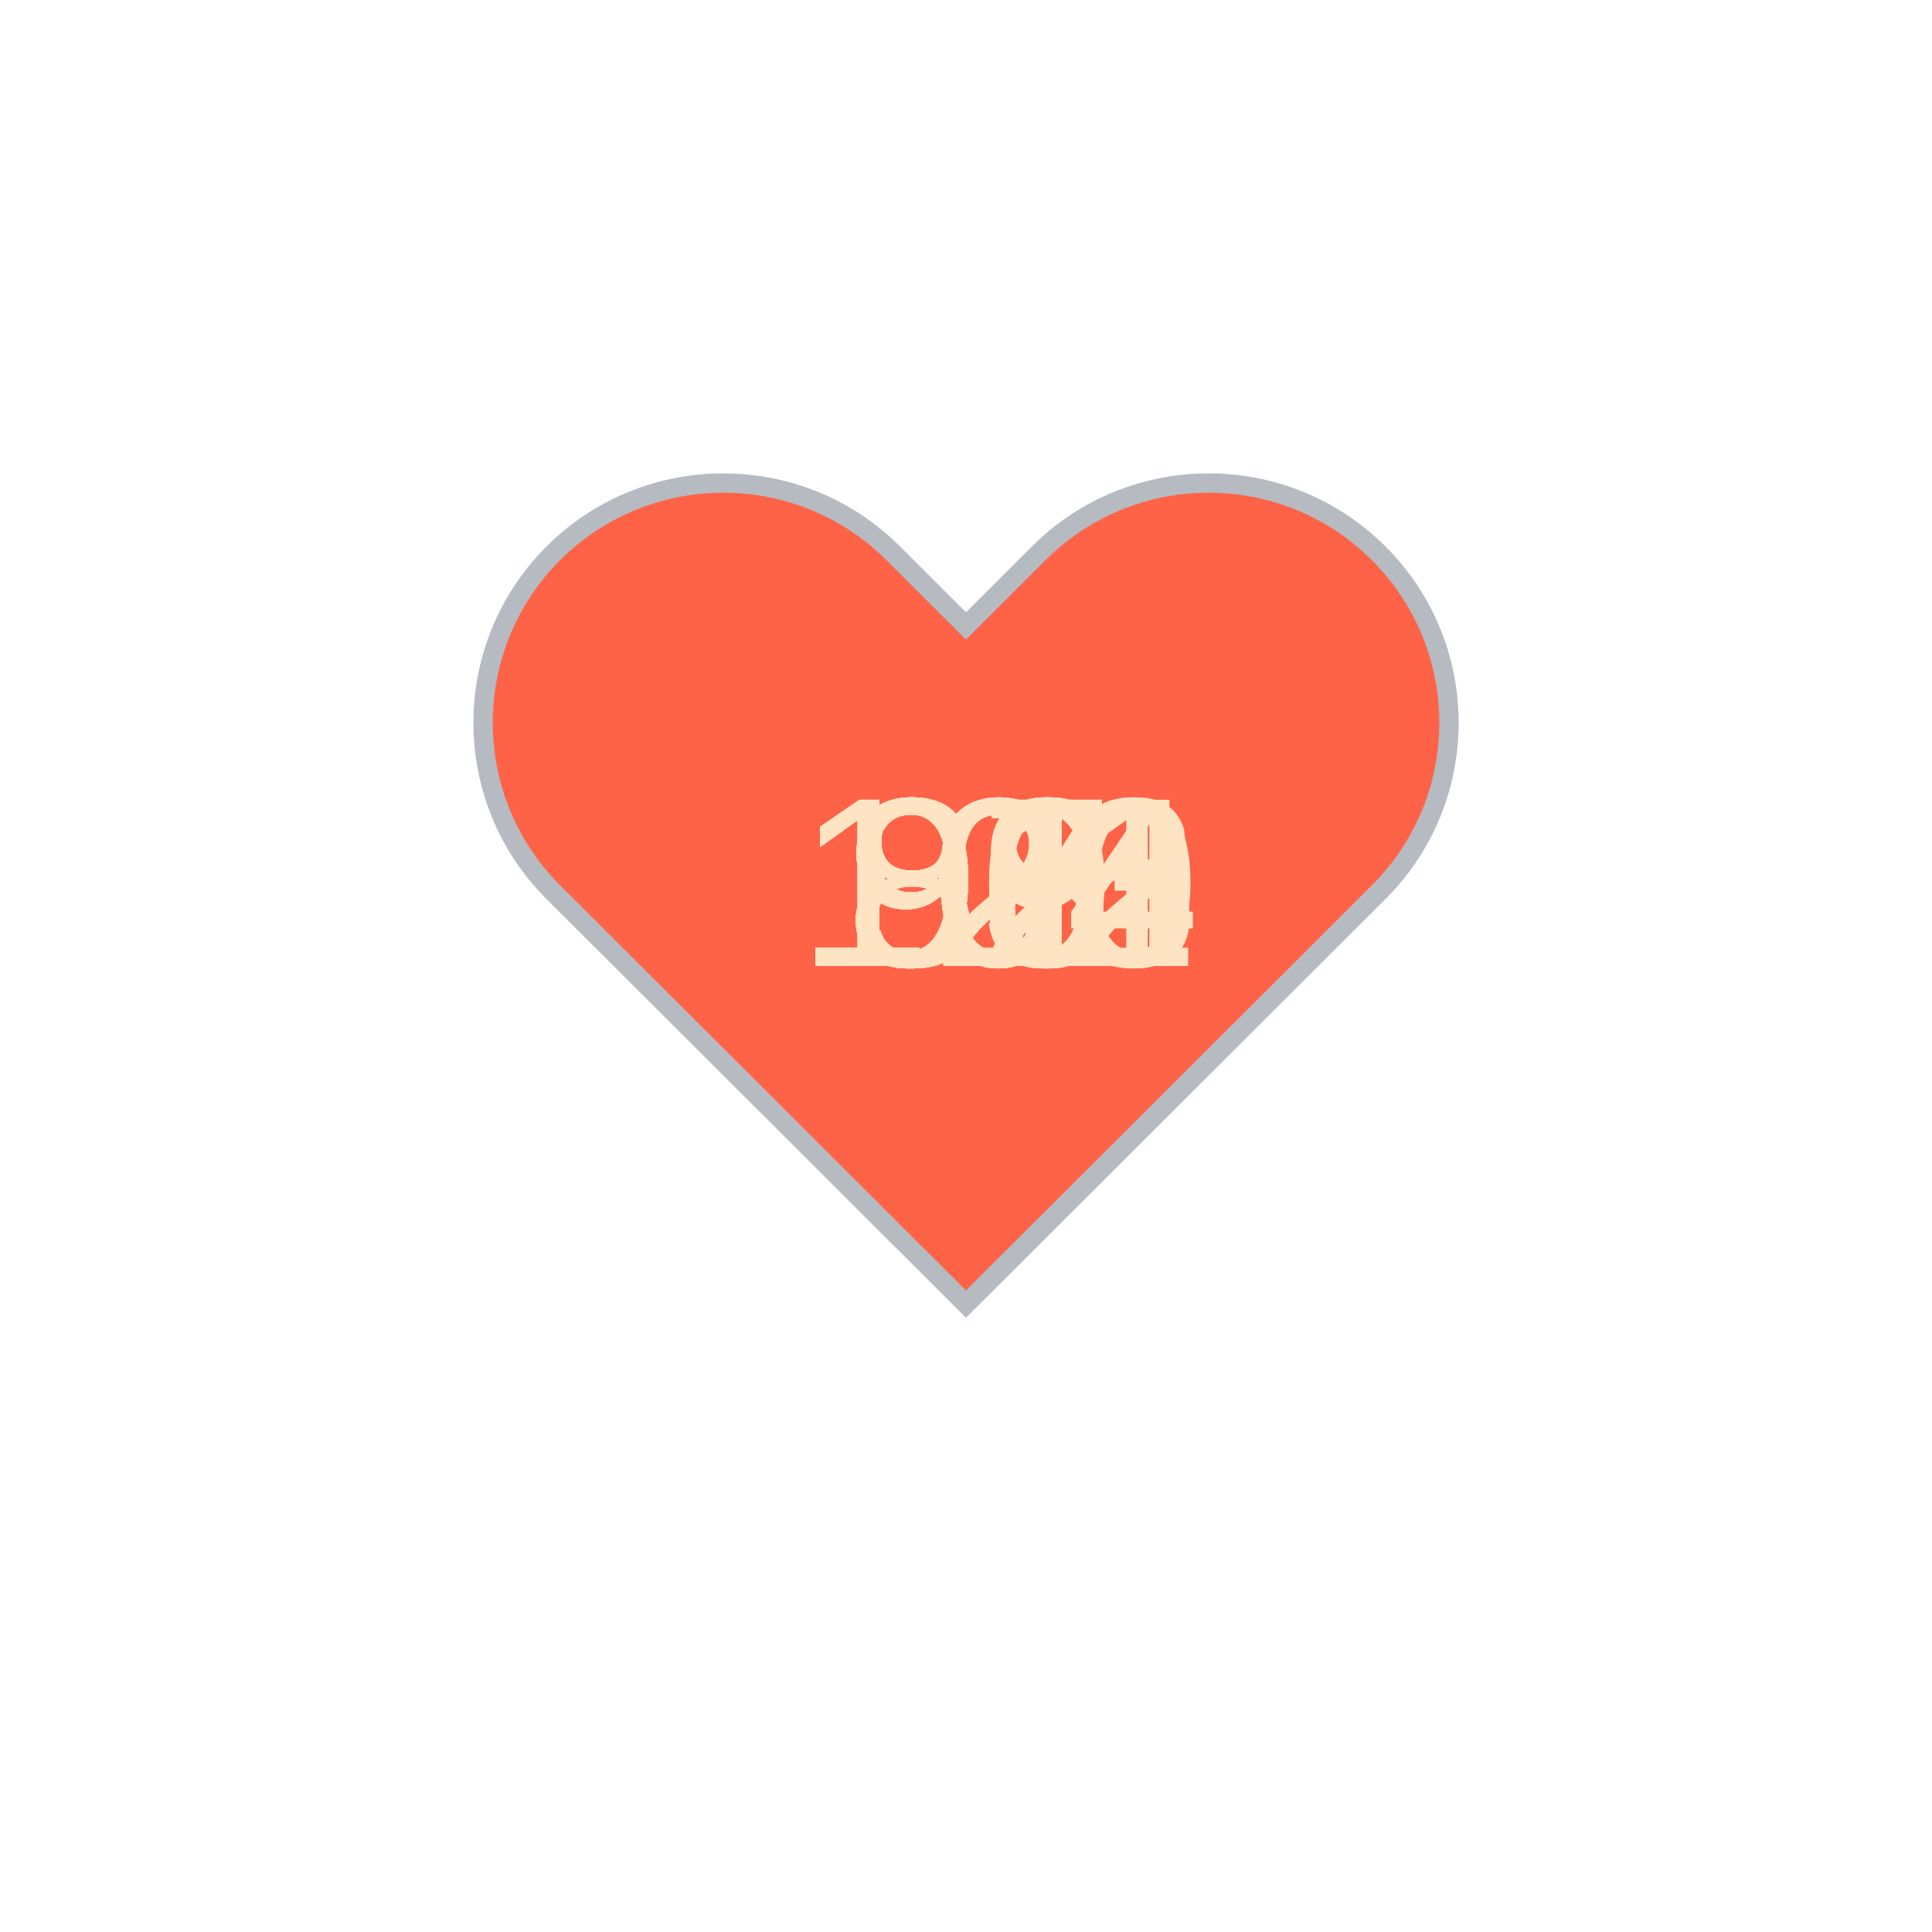
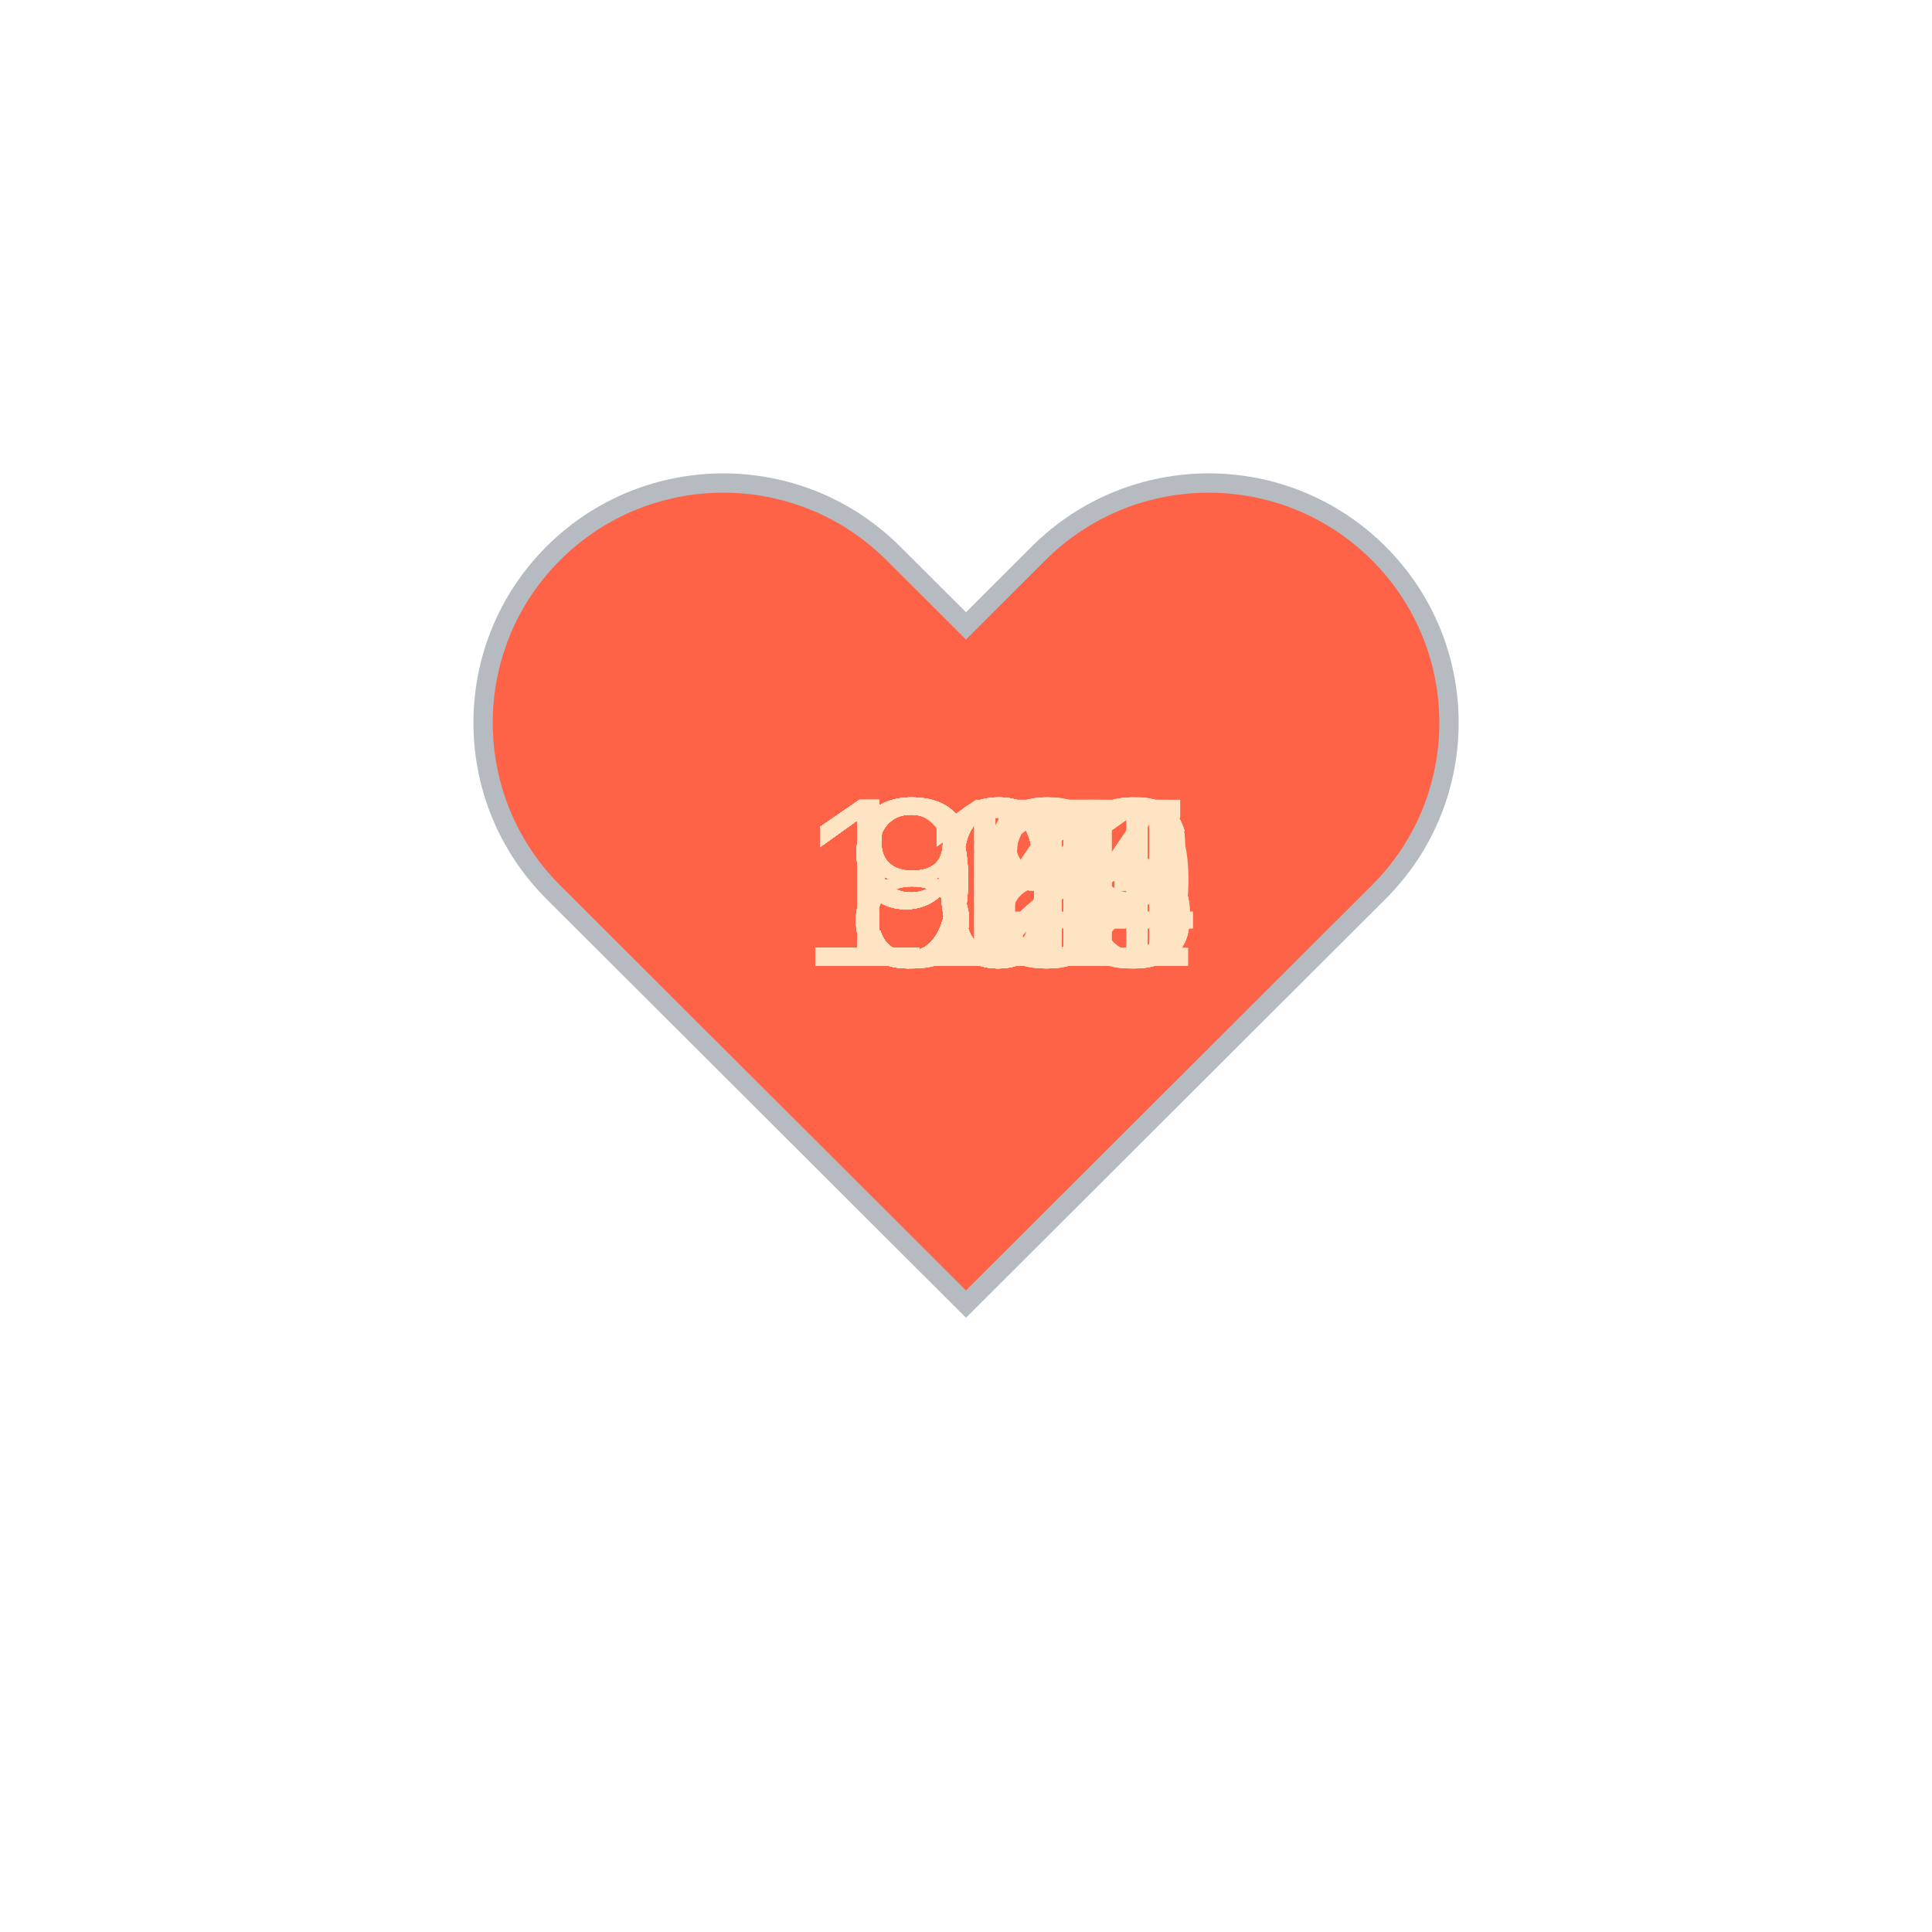
<svg xmlns="http://www.w3.org/2000/svg" baseProfile="full" height="150" version="1.1" viewBox="0,0,200,200" width="150">
  <defs />
  <g transform="translate(100 100)">
    <path d="M92.71,7.27L92.71,7.27c-9.71-9.69-25.46-9.69-35.18,0L50,14.79l-7.54-7.52C32.75-2.42,17-2.42,7.29,7.27v0 c-9.71,9.69-9.71,25.41,0,35.1L50,85l42.71-42.63C102.43,32.68,102.43,16.96,92.71,7.27z" fill="tomato" stroke="#B6BBC1" stroke-width="2" transform="translate(-50 -50)" />
    <animateTransform additive="sum" attributeName="transform" dur="1.2s" repeatCount="indefinite" type="scale" values="1; 1.5; 1.25; 1.5; 1.5; 1;" />
-     <text fill="bisque" style="font-size:25px; font-family:Arial" transform="translate(-17.5 0)">103<animate attributeName="visibility" dur="36.0s" keyTimes="0;0.03;0.07;0.1;0.13;0.17;0.2;0.23;0.27;0.3;0.33;0.37;0.4;0.43;0.47;0.5;0.53;0.57;0.6;0.63;0.67;0.7;0.73;0.77;0.8;0.83;0.87;0.9;0.93;0.97;1.0" repeatCount="indefinite" values="visible;hidden;hidden;hidden;hidden;hidden;hidden;hidden;hidden;hidden;hidden;hidden;hidden;hidden;hidden;hidden;hidden;hidden;hidden;hidden;hidden;hidden;hidden;hidden;hidden;hidden;hidden;hidden;hidden;hidden;hidden" />
+     <text fill="bisque" style="font-size:25px; font-family:Arial" transform="translate(-17.5 0)">101<animate attributeName="visibility" dur="36.0s" keyTimes="0;0.03;0.07;0.1;0.13;0.17;0.2;0.23;0.27;0.3;0.33;0.37;0.4;0.43;0.47;0.5;0.53;0.57;0.6;0.63;0.67;0.7;0.73;0.77;0.8;0.83;0.87;0.9;0.93;0.97;1.0" repeatCount="indefinite" values="visible;hidden;hidden;hidden;hidden;hidden;hidden;hidden;hidden;hidden;hidden;hidden;hidden;hidden;hidden;hidden;hidden;hidden;hidden;hidden;hidden;hidden;hidden;hidden;hidden;hidden;hidden;hidden;hidden;hidden;hidden" />
    </text>
    <text fill="bisque" style="font-size:25px; font-family:Arial" transform="translate(-12.5 0)">96<animate attributeName="visibility" dur="36.0s" keyTimes="0;0.03;0.07;0.1;0.13;0.17;0.2;0.23;0.27;0.3;0.33;0.37;0.4;0.43;0.47;0.5;0.53;0.57;0.6;0.63;0.67;0.7;0.73;0.77;0.8;0.83;0.87;0.9;0.93;0.97;1.0" repeatCount="indefinite" values="hidden;visible;hidden;hidden;hidden;hidden;hidden;hidden;hidden;hidden;hidden;hidden;hidden;hidden;hidden;hidden;hidden;hidden;hidden;hidden;hidden;hidden;hidden;hidden;hidden;hidden;hidden;hidden;hidden;hidden;hidden" />
    </text>
-     <text fill="bisque" style="font-size:25px; font-family:Arial" transform="translate(-12.5 0)">92<animate attributeName="visibility" dur="36.0s" keyTimes="0;0.03;0.07;0.1;0.13;0.17;0.2;0.23;0.27;0.3;0.33;0.37;0.4;0.43;0.47;0.5;0.53;0.57;0.6;0.63;0.67;0.7;0.73;0.77;0.8;0.83;0.87;0.9;0.93;0.97;1.0" repeatCount="indefinite" values="hidden;hidden;visible;hidden;hidden;hidden;hidden;hidden;hidden;hidden;hidden;hidden;hidden;hidden;hidden;hidden;hidden;hidden;hidden;hidden;hidden;hidden;hidden;hidden;hidden;hidden;hidden;hidden;hidden;hidden;hidden" />
+     <text fill="bisque" style="font-size:25px; font-family:Arial" transform="translate(-12.5 0)">93<animate attributeName="visibility" dur="36.0s" keyTimes="0;0.03;0.07;0.1;0.13;0.17;0.2;0.23;0.27;0.3;0.33;0.37;0.4;0.43;0.47;0.5;0.53;0.57;0.6;0.63;0.67;0.7;0.73;0.77;0.8;0.83;0.87;0.9;0.93;0.97;1.0" repeatCount="indefinite" values="hidden;hidden;visible;hidden;hidden;hidden;hidden;hidden;hidden;hidden;hidden;hidden;hidden;hidden;hidden;hidden;hidden;hidden;hidden;hidden;hidden;hidden;hidden;hidden;hidden;hidden;hidden;hidden;hidden;hidden;hidden" />
    </text>
-     <text fill="bisque" style="font-size:25px; font-family:Arial" transform="translate(-12.5 0)">91<animate attributeName="visibility" dur="36.0s" keyTimes="0;0.03;0.07;0.1;0.13;0.17;0.2;0.23;0.27;0.3;0.33;0.37;0.4;0.43;0.47;0.5;0.53;0.57;0.6;0.63;0.67;0.7;0.73;0.77;0.8;0.83;0.87;0.9;0.93;0.97;1.0" repeatCount="indefinite" values="hidden;hidden;hidden;visible;hidden;hidden;hidden;hidden;hidden;hidden;hidden;hidden;hidden;hidden;hidden;hidden;hidden;hidden;hidden;hidden;hidden;hidden;hidden;hidden;hidden;hidden;hidden;hidden;hidden;hidden;hidden" />
+     <text fill="bisque" style="font-size:25px; font-family:Arial" transform="translate(-12.5 0)">92<animate attributeName="visibility" dur="36.0s" keyTimes="0;0.03;0.07;0.1;0.13;0.17;0.2;0.23;0.27;0.3;0.33;0.37;0.4;0.43;0.47;0.5;0.53;0.57;0.6;0.63;0.67;0.7;0.73;0.77;0.8;0.83;0.87;0.9;0.93;0.97;1.0" repeatCount="indefinite" values="hidden;hidden;hidden;visible;hidden;hidden;hidden;hidden;hidden;hidden;hidden;hidden;hidden;hidden;hidden;hidden;hidden;hidden;hidden;hidden;hidden;hidden;hidden;hidden;hidden;hidden;hidden;hidden;hidden;hidden;hidden" />
    </text>
-     <text fill="bisque" style="font-size:25px; font-family:Arial" transform="translate(-12.5 0)">88<animate attributeName="visibility" dur="36.0s" keyTimes="0;0.03;0.07;0.1;0.13;0.17;0.2;0.23;0.27;0.3;0.33;0.37;0.4;0.43;0.47;0.5;0.53;0.57;0.6;0.63;0.67;0.7;0.73;0.77;0.8;0.83;0.87;0.9;0.93;0.97;1.0" repeatCount="indefinite" values="hidden;hidden;hidden;hidden;visible;hidden;hidden;hidden;hidden;hidden;hidden;hidden;hidden;hidden;hidden;hidden;hidden;hidden;hidden;hidden;hidden;hidden;hidden;hidden;hidden;hidden;hidden;hidden;hidden;hidden;hidden" />
+     <text fill="bisque" style="font-size:25px; font-family:Arial" transform="translate(-12.5 0)">91<animate attributeName="visibility" dur="36.0s" keyTimes="0;0.03;0.07;0.1;0.13;0.17;0.2;0.23;0.27;0.3;0.33;0.37;0.4;0.43;0.47;0.5;0.53;0.57;0.6;0.63;0.67;0.7;0.73;0.77;0.8;0.83;0.87;0.9;0.93;0.97;1.0" repeatCount="indefinite" values="hidden;hidden;hidden;hidden;visible;hidden;hidden;hidden;hidden;hidden;hidden;hidden;hidden;hidden;hidden;hidden;hidden;hidden;hidden;hidden;hidden;hidden;hidden;hidden;hidden;hidden;hidden;hidden;hidden;hidden;hidden" />
    </text>
-     <text fill="bisque" style="font-size:25px; font-family:Arial" transform="translate(-12.5 0)">91<animate attributeName="visibility" dur="36.0s" keyTimes="0;0.03;0.07;0.1;0.13;0.17;0.2;0.23;0.27;0.3;0.33;0.37;0.4;0.43;0.47;0.5;0.53;0.57;0.6;0.63;0.67;0.7;0.73;0.77;0.8;0.83;0.87;0.9;0.93;0.97;1.0" repeatCount="indefinite" values="hidden;hidden;hidden;hidden;hidden;visible;hidden;hidden;hidden;hidden;hidden;hidden;hidden;hidden;hidden;hidden;hidden;hidden;hidden;hidden;hidden;hidden;hidden;hidden;hidden;hidden;hidden;hidden;hidden;hidden;hidden" />
+     <text fill="bisque" style="font-size:25px; font-family:Arial" transform="translate(-12.5 0)">87<animate attributeName="visibility" dur="36.0s" keyTimes="0;0.03;0.07;0.1;0.13;0.17;0.2;0.23;0.27;0.3;0.33;0.37;0.4;0.43;0.47;0.5;0.53;0.57;0.6;0.63;0.67;0.7;0.73;0.77;0.8;0.83;0.87;0.9;0.93;0.97;1.0" repeatCount="indefinite" values="hidden;hidden;hidden;hidden;hidden;visible;hidden;hidden;hidden;hidden;hidden;hidden;hidden;hidden;hidden;hidden;hidden;hidden;hidden;hidden;hidden;hidden;hidden;hidden;hidden;hidden;hidden;hidden;hidden;hidden;hidden" />
    </text>
-     <text fill="bisque" style="font-size:25px; font-family:Arial" transform="translate(-12.5 0)">87<animate attributeName="visibility" dur="36.0s" keyTimes="0;0.03;0.07;0.1;0.13;0.17;0.2;0.23;0.27;0.3;0.33;0.37;0.4;0.43;0.47;0.5;0.53;0.57;0.6;0.63;0.67;0.7;0.73;0.77;0.8;0.83;0.87;0.9;0.93;0.97;1.0" repeatCount="indefinite" values="hidden;hidden;hidden;hidden;hidden;hidden;visible;hidden;hidden;hidden;hidden;hidden;hidden;hidden;hidden;hidden;hidden;hidden;hidden;hidden;hidden;hidden;hidden;hidden;hidden;hidden;hidden;hidden;hidden;hidden;hidden" />
+     <text fill="bisque" style="font-size:25px; font-family:Arial" transform="translate(-12.5 0)">85<animate attributeName="visibility" dur="36.0s" keyTimes="0;0.03;0.07;0.1;0.13;0.17;0.2;0.23;0.27;0.3;0.33;0.37;0.4;0.43;0.47;0.5;0.53;0.57;0.6;0.63;0.67;0.7;0.73;0.77;0.8;0.83;0.87;0.9;0.93;0.97;1.0" repeatCount="indefinite" values="hidden;hidden;hidden;hidden;hidden;hidden;visible;hidden;hidden;hidden;hidden;hidden;hidden;hidden;hidden;hidden;hidden;hidden;hidden;hidden;hidden;hidden;hidden;hidden;hidden;hidden;hidden;hidden;hidden;hidden;hidden" />
    </text>
-     <text fill="bisque" style="font-size:25px; font-family:Arial" transform="translate(-12.5 0)">87<animate attributeName="visibility" dur="36.0s" keyTimes="0;0.03;0.07;0.1;0.13;0.17;0.2;0.23;0.27;0.3;0.33;0.37;0.4;0.43;0.47;0.5;0.53;0.57;0.6;0.63;0.67;0.7;0.73;0.77;0.8;0.83;0.87;0.9;0.93;0.97;1.0" repeatCount="indefinite" values="hidden;hidden;hidden;hidden;hidden;hidden;hidden;visible;hidden;hidden;hidden;hidden;hidden;hidden;hidden;hidden;hidden;hidden;hidden;hidden;hidden;hidden;hidden;hidden;hidden;hidden;hidden;hidden;hidden;hidden;hidden" />
+     <text fill="bisque" style="font-size:25px; font-family:Arial" transform="translate(-12.5 0)">84<animate attributeName="visibility" dur="36.0s" keyTimes="0;0.03;0.07;0.1;0.13;0.17;0.2;0.23;0.27;0.3;0.33;0.37;0.4;0.43;0.47;0.5;0.53;0.57;0.6;0.63;0.67;0.7;0.73;0.77;0.8;0.83;0.87;0.9;0.93;0.97;1.0" repeatCount="indefinite" values="hidden;hidden;hidden;hidden;hidden;hidden;hidden;visible;hidden;hidden;hidden;hidden;hidden;hidden;hidden;hidden;hidden;hidden;hidden;hidden;hidden;hidden;hidden;hidden;hidden;hidden;hidden;hidden;hidden;hidden;hidden" />
    </text>
-     <text fill="bisque" style="font-size:25px; font-family:Arial" transform="translate(-12.5 0)">88<animate attributeName="visibility" dur="36.0s" keyTimes="0;0.03;0.07;0.1;0.13;0.17;0.2;0.23;0.27;0.3;0.33;0.37;0.4;0.43;0.47;0.5;0.53;0.57;0.6;0.63;0.67;0.7;0.73;0.77;0.8;0.83;0.87;0.9;0.93;0.97;1.0" repeatCount="indefinite" values="hidden;hidden;hidden;hidden;hidden;hidden;hidden;hidden;visible;hidden;hidden;hidden;hidden;hidden;hidden;hidden;hidden;hidden;hidden;hidden;hidden;hidden;hidden;hidden;hidden;hidden;hidden;hidden;hidden;hidden;hidden" />
+     <text fill="bisque" style="font-size:25px; font-family:Arial" transform="translate(-12.5 0)">85<animate attributeName="visibility" dur="36.0s" keyTimes="0;0.03;0.07;0.1;0.13;0.17;0.2;0.23;0.27;0.3;0.33;0.37;0.4;0.43;0.47;0.5;0.53;0.57;0.6;0.63;0.67;0.7;0.73;0.77;0.8;0.83;0.87;0.9;0.93;0.97;1.0" repeatCount="indefinite" values="hidden;hidden;hidden;hidden;hidden;hidden;hidden;hidden;visible;hidden;hidden;hidden;hidden;hidden;hidden;hidden;hidden;hidden;hidden;hidden;hidden;hidden;hidden;hidden;hidden;hidden;hidden;hidden;hidden;hidden;hidden" />
    </text>
-     <text fill="bisque" style="font-size:25px; font-family:Arial" transform="translate(-17.5 0)">102<animate attributeName="visibility" dur="36.0s" keyTimes="0;0.03;0.07;0.1;0.13;0.17;0.2;0.23;0.27;0.3;0.33;0.37;0.4;0.43;0.47;0.5;0.53;0.57;0.6;0.63;0.67;0.7;0.73;0.77;0.8;0.83;0.87;0.9;0.93;0.97;1.0" repeatCount="indefinite" values="hidden;hidden;hidden;hidden;hidden;hidden;hidden;hidden;hidden;visible;hidden;hidden;hidden;hidden;hidden;hidden;hidden;hidden;hidden;hidden;hidden;hidden;hidden;hidden;hidden;hidden;hidden;hidden;hidden;hidden;hidden" />
+     <text fill="bisque" style="font-size:25px; font-family:Arial" transform="translate(-12.5 0)">92<animate attributeName="visibility" dur="36.0s" keyTimes="0;0.03;0.07;0.1;0.13;0.17;0.2;0.23;0.27;0.3;0.33;0.37;0.4;0.43;0.47;0.5;0.53;0.57;0.6;0.63;0.67;0.7;0.73;0.77;0.8;0.83;0.87;0.9;0.93;0.97;1.0" repeatCount="indefinite" values="hidden;hidden;hidden;hidden;hidden;hidden;hidden;hidden;hidden;visible;hidden;hidden;hidden;hidden;hidden;hidden;hidden;hidden;hidden;hidden;hidden;hidden;hidden;hidden;hidden;hidden;hidden;hidden;hidden;hidden;hidden" />
    </text>
-     <text fill="bisque" style="font-size:25px; font-family:Arial" transform="translate(-17.5 0)">104<animate attributeName="visibility" dur="36.0s" keyTimes="0;0.03;0.07;0.1;0.13;0.17;0.2;0.23;0.27;0.3;0.33;0.37;0.4;0.43;0.47;0.5;0.53;0.57;0.6;0.63;0.67;0.7;0.73;0.77;0.8;0.83;0.87;0.9;0.93;0.97;1.0" repeatCount="indefinite" values="hidden;hidden;hidden;hidden;hidden;hidden;hidden;hidden;hidden;hidden;visible;hidden;hidden;hidden;hidden;hidden;hidden;hidden;hidden;hidden;hidden;hidden;hidden;hidden;hidden;hidden;hidden;hidden;hidden;hidden;hidden" />
+     <text fill="bisque" style="font-size:25px; font-family:Arial" transform="translate(-12.5 0)">93<animate attributeName="visibility" dur="36.0s" keyTimes="0;0.03;0.07;0.1;0.13;0.17;0.2;0.23;0.27;0.3;0.33;0.37;0.4;0.43;0.47;0.5;0.53;0.57;0.6;0.63;0.67;0.7;0.73;0.77;0.8;0.83;0.87;0.9;0.93;0.97;1.0" repeatCount="indefinite" values="hidden;hidden;hidden;hidden;hidden;hidden;hidden;hidden;hidden;hidden;visible;hidden;hidden;hidden;hidden;hidden;hidden;hidden;hidden;hidden;hidden;hidden;hidden;hidden;hidden;hidden;hidden;hidden;hidden;hidden;hidden" />
    </text>
-     <text fill="bisque" style="font-size:25px; font-family:Arial" transform="translate(-17.5 0)">106<animate attributeName="visibility" dur="36.0s" keyTimes="0;0.03;0.07;0.1;0.13;0.17;0.2;0.23;0.27;0.3;0.33;0.37;0.4;0.43;0.47;0.5;0.53;0.57;0.6;0.63;0.67;0.7;0.73;0.77;0.8;0.83;0.87;0.9;0.93;0.97;1.0" repeatCount="indefinite" values="hidden;hidden;hidden;hidden;hidden;hidden;hidden;hidden;hidden;hidden;hidden;visible;hidden;hidden;hidden;hidden;hidden;hidden;hidden;hidden;hidden;hidden;hidden;hidden;hidden;hidden;hidden;hidden;hidden;hidden;hidden" />
+     <text fill="bisque" style="font-size:25px; font-family:Arial" transform="translate(-12.5 0)">88<animate attributeName="visibility" dur="36.0s" keyTimes="0;0.03;0.07;0.1;0.13;0.17;0.2;0.23;0.27;0.3;0.33;0.37;0.4;0.43;0.47;0.5;0.53;0.57;0.6;0.63;0.67;0.7;0.73;0.77;0.8;0.83;0.87;0.9;0.93;0.97;1.0" repeatCount="indefinite" values="hidden;hidden;hidden;hidden;hidden;hidden;hidden;hidden;hidden;hidden;hidden;visible;hidden;hidden;hidden;hidden;hidden;hidden;hidden;hidden;hidden;hidden;hidden;hidden;hidden;hidden;hidden;hidden;hidden;hidden;hidden" />
    </text>
-     <text fill="bisque" style="font-size:25px; font-family:Arial" transform="translate(-12.5 0)">92<animate attributeName="visibility" dur="36.0s" keyTimes="0;0.03;0.07;0.1;0.13;0.17;0.2;0.23;0.27;0.3;0.33;0.37;0.4;0.43;0.47;0.5;0.53;0.57;0.6;0.63;0.67;0.7;0.73;0.77;0.8;0.83;0.87;0.9;0.93;0.97;1.0" repeatCount="indefinite" values="hidden;hidden;hidden;hidden;hidden;hidden;hidden;hidden;hidden;hidden;hidden;hidden;visible;hidden;hidden;hidden;hidden;hidden;hidden;hidden;hidden;hidden;hidden;hidden;hidden;hidden;hidden;hidden;hidden;hidden;hidden" />
+     <text fill="bisque" style="font-size:25px; font-family:Arial" transform="translate(-12.5 0)">91<animate attributeName="visibility" dur="36.0s" keyTimes="0;0.03;0.07;0.1;0.13;0.17;0.2;0.23;0.27;0.3;0.33;0.37;0.4;0.43;0.47;0.5;0.53;0.57;0.6;0.63;0.67;0.7;0.73;0.77;0.8;0.83;0.87;0.9;0.93;0.97;1.0" repeatCount="indefinite" values="hidden;hidden;hidden;hidden;hidden;hidden;hidden;hidden;hidden;hidden;hidden;hidden;visible;hidden;hidden;hidden;hidden;hidden;hidden;hidden;hidden;hidden;hidden;hidden;hidden;hidden;hidden;hidden;hidden;hidden;hidden" />
    </text>
-     <text fill="bisque" style="font-size:25px; font-family:Arial" transform="translate(-12.5 0)">92<animate attributeName="visibility" dur="36.0s" keyTimes="0;0.03;0.07;0.1;0.13;0.17;0.2;0.23;0.27;0.3;0.33;0.37;0.4;0.43;0.47;0.5;0.53;0.57;0.6;0.63;0.67;0.7;0.73;0.77;0.8;0.83;0.87;0.9;0.93;0.97;1.0" repeatCount="indefinite" values="hidden;hidden;hidden;hidden;hidden;hidden;hidden;hidden;hidden;hidden;hidden;hidden;hidden;visible;hidden;hidden;hidden;hidden;hidden;hidden;hidden;hidden;hidden;hidden;hidden;hidden;hidden;hidden;hidden;hidden;hidden" />
+     <text fill="bisque" style="font-size:25px; font-family:Arial" transform="translate(-12.5 0)">91<animate attributeName="visibility" dur="36.0s" keyTimes="0;0.03;0.07;0.1;0.13;0.17;0.2;0.23;0.27;0.3;0.33;0.37;0.4;0.43;0.47;0.5;0.53;0.57;0.6;0.63;0.67;0.7;0.73;0.77;0.8;0.83;0.87;0.9;0.93;0.97;1.0" repeatCount="indefinite" values="hidden;hidden;hidden;hidden;hidden;hidden;hidden;hidden;hidden;hidden;hidden;hidden;hidden;visible;hidden;hidden;hidden;hidden;hidden;hidden;hidden;hidden;hidden;hidden;hidden;hidden;hidden;hidden;hidden;hidden;hidden" />
    </text>
-     <text fill="bisque" style="font-size:25px; font-family:Arial" transform="translate(-12.5 0)">89<animate attributeName="visibility" dur="36.0s" keyTimes="0;0.03;0.07;0.1;0.13;0.17;0.2;0.23;0.27;0.3;0.33;0.37;0.4;0.43;0.47;0.5;0.53;0.57;0.6;0.63;0.67;0.7;0.73;0.77;0.8;0.83;0.87;0.9;0.93;0.97;1.0" repeatCount="indefinite" values="hidden;hidden;hidden;hidden;hidden;hidden;hidden;hidden;hidden;hidden;hidden;hidden;hidden;hidden;visible;hidden;hidden;hidden;hidden;hidden;hidden;hidden;hidden;hidden;hidden;hidden;hidden;hidden;hidden;hidden;hidden" />
+     <text fill="bisque" style="font-size:25px; font-family:Arial" transform="translate(-12.5 0)">90<animate attributeName="visibility" dur="36.0s" keyTimes="0;0.03;0.07;0.1;0.13;0.17;0.2;0.23;0.27;0.3;0.33;0.37;0.4;0.43;0.47;0.5;0.53;0.57;0.6;0.63;0.67;0.7;0.73;0.77;0.8;0.83;0.87;0.9;0.93;0.97;1.0" repeatCount="indefinite" values="hidden;hidden;hidden;hidden;hidden;hidden;hidden;hidden;hidden;hidden;hidden;hidden;hidden;hidden;visible;hidden;hidden;hidden;hidden;hidden;hidden;hidden;hidden;hidden;hidden;hidden;hidden;hidden;hidden;hidden;hidden" />
    </text>
    <text fill="bisque" style="font-size:25px; font-family:Arial" transform="translate(-12.5 0)">87<animate attributeName="visibility" dur="36.0s" keyTimes="0;0.03;0.07;0.1;0.13;0.17;0.2;0.23;0.27;0.3;0.33;0.37;0.4;0.43;0.47;0.5;0.53;0.57;0.6;0.63;0.67;0.7;0.73;0.77;0.8;0.83;0.87;0.9;0.93;0.97;1.0" repeatCount="indefinite" values="hidden;hidden;hidden;hidden;hidden;hidden;hidden;hidden;hidden;hidden;hidden;hidden;hidden;hidden;hidden;visible;hidden;hidden;hidden;hidden;hidden;hidden;hidden;hidden;hidden;hidden;hidden;hidden;hidden;hidden;hidden" />
    </text>
-     <text fill="bisque" style="font-size:25px; font-family:Arial" transform="translate(-12.5 0)">87<animate attributeName="visibility" dur="36.0s" keyTimes="0;0.03;0.07;0.1;0.13;0.17;0.2;0.23;0.27;0.3;0.33;0.37;0.4;0.43;0.47;0.5;0.53;0.57;0.6;0.63;0.67;0.7;0.73;0.77;0.8;0.83;0.87;0.9;0.93;0.97;1.0" repeatCount="indefinite" values="hidden;hidden;hidden;hidden;hidden;hidden;hidden;hidden;hidden;hidden;hidden;hidden;hidden;hidden;hidden;hidden;visible;hidden;hidden;hidden;hidden;hidden;hidden;hidden;hidden;hidden;hidden;hidden;hidden;hidden;hidden" />
+     <text fill="bisque" style="font-size:25px; font-family:Arial" transform="translate(-12.5 0)">90<animate attributeName="visibility" dur="36.0s" keyTimes="0;0.03;0.07;0.1;0.13;0.17;0.2;0.23;0.27;0.3;0.33;0.37;0.4;0.43;0.47;0.5;0.53;0.57;0.6;0.63;0.67;0.7;0.73;0.77;0.8;0.83;0.87;0.9;0.93;0.97;1.0" repeatCount="indefinite" values="hidden;hidden;hidden;hidden;hidden;hidden;hidden;hidden;hidden;hidden;hidden;hidden;hidden;hidden;hidden;hidden;visible;hidden;hidden;hidden;hidden;hidden;hidden;hidden;hidden;hidden;hidden;hidden;hidden;hidden;hidden" />
    </text>
-     <text fill="bisque" style="font-size:25px; font-family:Arial" transform="translate(-12.5 0)">86<animate attributeName="visibility" dur="36.0s" keyTimes="0;0.03;0.07;0.1;0.13;0.17;0.2;0.23;0.27;0.3;0.33;0.37;0.4;0.43;0.47;0.5;0.53;0.57;0.6;0.63;0.67;0.7;0.73;0.77;0.8;0.83;0.87;0.9;0.93;0.97;1.0" repeatCount="indefinite" values="hidden;hidden;hidden;hidden;hidden;hidden;hidden;hidden;hidden;hidden;hidden;hidden;hidden;hidden;hidden;hidden;hidden;visible;hidden;hidden;hidden;hidden;hidden;hidden;hidden;hidden;hidden;hidden;hidden;hidden;hidden" />
+     <text fill="bisque" style="font-size:25px; font-family:Arial" transform="translate(-17.5 0)">103<animate attributeName="visibility" dur="36.0s" keyTimes="0;0.03;0.07;0.1;0.13;0.17;0.2;0.23;0.27;0.3;0.33;0.37;0.4;0.43;0.47;0.5;0.53;0.57;0.6;0.63;0.67;0.7;0.73;0.77;0.8;0.83;0.87;0.9;0.93;0.97;1.0" repeatCount="indefinite" values="hidden;hidden;hidden;hidden;hidden;hidden;hidden;hidden;hidden;hidden;hidden;hidden;hidden;hidden;hidden;hidden;hidden;visible;hidden;hidden;hidden;hidden;hidden;hidden;hidden;hidden;hidden;hidden;hidden;hidden;hidden" />
    </text>
-     <text fill="bisque" style="font-size:25px; font-family:Arial" transform="translate(-12.5 0)">91<animate attributeName="visibility" dur="36.0s" keyTimes="0;0.03;0.07;0.1;0.13;0.17;0.2;0.23;0.27;0.3;0.33;0.37;0.4;0.43;0.47;0.5;0.53;0.57;0.6;0.63;0.67;0.7;0.73;0.77;0.8;0.83;0.87;0.9;0.93;0.97;1.0" repeatCount="indefinite" values="hidden;hidden;hidden;hidden;hidden;hidden;hidden;hidden;hidden;hidden;hidden;hidden;hidden;hidden;hidden;hidden;hidden;hidden;visible;hidden;hidden;hidden;hidden;hidden;hidden;hidden;hidden;hidden;hidden;hidden;hidden" />
+     <text fill="bisque" style="font-size:25px; font-family:Arial" transform="translate(-17.5 0)">105<animate attributeName="visibility" dur="36.0s" keyTimes="0;0.03;0.07;0.1;0.13;0.17;0.2;0.23;0.27;0.3;0.33;0.37;0.4;0.43;0.47;0.5;0.53;0.57;0.6;0.63;0.67;0.7;0.73;0.77;0.8;0.83;0.87;0.9;0.93;0.97;1.0" repeatCount="indefinite" values="hidden;hidden;hidden;hidden;hidden;hidden;hidden;hidden;hidden;hidden;hidden;hidden;hidden;hidden;hidden;hidden;hidden;hidden;visible;hidden;hidden;hidden;hidden;hidden;hidden;hidden;hidden;hidden;hidden;hidden;hidden" />
    </text>
-     <text fill="bisque" style="font-size:25px; font-family:Arial" transform="translate(-12.5 0)">91<animate attributeName="visibility" dur="36.0s" keyTimes="0;0.03;0.07;0.1;0.13;0.17;0.2;0.23;0.27;0.3;0.33;0.37;0.4;0.43;0.47;0.5;0.53;0.57;0.6;0.63;0.67;0.7;0.73;0.77;0.8;0.83;0.87;0.9;0.93;0.97;1.0" repeatCount="indefinite" values="hidden;hidden;hidden;hidden;hidden;hidden;hidden;hidden;hidden;hidden;hidden;hidden;hidden;hidden;hidden;hidden;hidden;hidden;hidden;visible;hidden;hidden;hidden;hidden;hidden;hidden;hidden;hidden;hidden;hidden;hidden" />
+     <text fill="bisque" style="font-size:25px; font-family:Arial" transform="translate(-17.5 0)">106<animate attributeName="visibility" dur="36.0s" keyTimes="0;0.03;0.07;0.1;0.13;0.17;0.2;0.23;0.27;0.3;0.33;0.37;0.4;0.43;0.47;0.5;0.53;0.57;0.6;0.63;0.67;0.7;0.73;0.77;0.8;0.83;0.87;0.9;0.93;0.97;1.0" repeatCount="indefinite" values="hidden;hidden;hidden;hidden;hidden;hidden;hidden;hidden;hidden;hidden;hidden;hidden;hidden;hidden;hidden;hidden;hidden;hidden;hidden;visible;hidden;hidden;hidden;hidden;hidden;hidden;hidden;hidden;hidden;hidden;hidden" />
    </text>
-     <text fill="bisque" style="font-size:25px; font-family:Arial" transform="translate(-12.5 0)">90<animate attributeName="visibility" dur="36.0s" keyTimes="0;0.03;0.07;0.1;0.13;0.17;0.2;0.23;0.27;0.3;0.33;0.37;0.4;0.43;0.47;0.5;0.53;0.57;0.6;0.63;0.67;0.7;0.73;0.77;0.8;0.83;0.87;0.9;0.93;0.97;1.0" repeatCount="indefinite" values="hidden;hidden;hidden;hidden;hidden;hidden;hidden;hidden;hidden;hidden;hidden;hidden;hidden;hidden;hidden;hidden;hidden;hidden;hidden;hidden;visible;hidden;hidden;hidden;hidden;hidden;hidden;hidden;hidden;hidden;hidden" />
+     <text fill="bisque" style="font-size:25px; font-family:Arial" transform="translate(-17.5 0)">105<animate attributeName="visibility" dur="36.0s" keyTimes="0;0.03;0.07;0.1;0.13;0.17;0.2;0.23;0.27;0.3;0.33;0.37;0.4;0.43;0.47;0.5;0.53;0.57;0.6;0.63;0.67;0.7;0.73;0.77;0.8;0.83;0.87;0.9;0.93;0.97;1.0" repeatCount="indefinite" values="hidden;hidden;hidden;hidden;hidden;hidden;hidden;hidden;hidden;hidden;hidden;hidden;hidden;hidden;hidden;hidden;hidden;hidden;hidden;hidden;visible;hidden;hidden;hidden;hidden;hidden;hidden;hidden;hidden;hidden;hidden" />
    </text>
-     <text fill="bisque" style="font-size:25px; font-family:Arial" transform="translate(-12.5 0)">90<animate attributeName="visibility" dur="36.0s" keyTimes="0;0.03;0.07;0.1;0.13;0.17;0.2;0.23;0.27;0.3;0.33;0.37;0.4;0.43;0.47;0.5;0.53;0.57;0.6;0.63;0.67;0.7;0.73;0.77;0.8;0.83;0.87;0.9;0.93;0.97;1.0" repeatCount="indefinite" values="hidden;hidden;hidden;hidden;hidden;hidden;hidden;hidden;hidden;hidden;hidden;hidden;hidden;hidden;hidden;hidden;hidden;hidden;hidden;hidden;hidden;visible;hidden;hidden;hidden;hidden;hidden;hidden;hidden;hidden;hidden" />
+     <text fill="bisque" style="font-size:25px; font-family:Arial" transform="translate(-17.5 0)">106<animate attributeName="visibility" dur="36.0s" keyTimes="0;0.03;0.07;0.1;0.13;0.17;0.2;0.23;0.27;0.3;0.33;0.37;0.4;0.43;0.47;0.5;0.53;0.57;0.6;0.63;0.67;0.7;0.73;0.77;0.8;0.83;0.87;0.9;0.93;0.97;1.0" repeatCount="indefinite" values="hidden;hidden;hidden;hidden;hidden;hidden;hidden;hidden;hidden;hidden;hidden;hidden;hidden;hidden;hidden;hidden;hidden;hidden;hidden;hidden;hidden;visible;hidden;hidden;hidden;hidden;hidden;hidden;hidden;hidden;hidden" />
    </text>
-     <text fill="bisque" style="font-size:25px; font-family:Arial" transform="translate(-12.5 0)">87<animate attributeName="visibility" dur="36.0s" keyTimes="0;0.03;0.07;0.1;0.13;0.17;0.2;0.23;0.27;0.3;0.33;0.37;0.4;0.43;0.47;0.5;0.53;0.57;0.6;0.63;0.67;0.7;0.73;0.77;0.8;0.83;0.87;0.9;0.93;0.97;1.0" repeatCount="indefinite" values="hidden;hidden;hidden;hidden;hidden;hidden;hidden;hidden;hidden;hidden;hidden;hidden;hidden;hidden;hidden;hidden;hidden;hidden;hidden;hidden;hidden;hidden;visible;hidden;hidden;hidden;hidden;hidden;hidden;hidden;hidden" />
+     <text fill="bisque" style="font-size:25px; font-family:Arial" transform="translate(-17.5 0)">102<animate attributeName="visibility" dur="36.0s" keyTimes="0;0.03;0.07;0.1;0.13;0.17;0.2;0.23;0.27;0.3;0.33;0.37;0.4;0.43;0.47;0.5;0.53;0.57;0.6;0.63;0.67;0.7;0.73;0.77;0.8;0.83;0.87;0.9;0.93;0.97;1.0" repeatCount="indefinite" values="hidden;hidden;hidden;hidden;hidden;hidden;hidden;hidden;hidden;hidden;hidden;hidden;hidden;hidden;hidden;hidden;hidden;hidden;hidden;hidden;hidden;hidden;visible;hidden;hidden;hidden;hidden;hidden;hidden;hidden;hidden" />
    </text>
-     <text fill="bisque" style="font-size:25px; font-family:Arial" transform="translate(-12.5 0)">92<animate attributeName="visibility" dur="36.0s" keyTimes="0;0.03;0.07;0.1;0.13;0.17;0.2;0.23;0.27;0.3;0.33;0.37;0.4;0.43;0.47;0.5;0.53;0.57;0.6;0.63;0.67;0.7;0.73;0.77;0.8;0.83;0.87;0.9;0.93;0.97;1.0" repeatCount="indefinite" values="hidden;hidden;hidden;hidden;hidden;hidden;hidden;hidden;hidden;hidden;hidden;hidden;hidden;hidden;hidden;hidden;hidden;hidden;hidden;hidden;hidden;hidden;hidden;visible;hidden;hidden;hidden;hidden;hidden;hidden;hidden" />
+     <text fill="bisque" style="font-size:25px; font-family:Arial" transform="translate(-17.5 0)">103<animate attributeName="visibility" dur="36.0s" keyTimes="0;0.03;0.07;0.1;0.13;0.17;0.2;0.23;0.27;0.3;0.33;0.37;0.4;0.43;0.47;0.5;0.53;0.57;0.6;0.63;0.67;0.7;0.73;0.77;0.8;0.83;0.87;0.9;0.93;0.97;1.0" repeatCount="indefinite" values="hidden;hidden;hidden;hidden;hidden;hidden;hidden;hidden;hidden;hidden;hidden;hidden;hidden;hidden;hidden;hidden;hidden;hidden;hidden;hidden;hidden;hidden;hidden;visible;hidden;hidden;hidden;hidden;hidden;hidden;hidden" />
    </text>
-     <text fill="bisque" style="font-size:25px; font-family:Arial" transform="translate(-12.5 0)">88<animate attributeName="visibility" dur="36.0s" keyTimes="0;0.03;0.07;0.1;0.13;0.17;0.2;0.23;0.27;0.3;0.33;0.37;0.4;0.43;0.47;0.5;0.53;0.57;0.6;0.63;0.67;0.7;0.73;0.77;0.8;0.83;0.87;0.9;0.93;0.97;1.0" repeatCount="indefinite" values="hidden;hidden;hidden;hidden;hidden;hidden;hidden;hidden;hidden;hidden;hidden;hidden;hidden;hidden;hidden;hidden;hidden;hidden;hidden;hidden;hidden;hidden;hidden;hidden;visible;hidden;hidden;hidden;hidden;hidden;hidden" />
+     <text fill="bisque" style="font-size:25px; font-family:Arial" transform="translate(-17.5 0)">104<animate attributeName="visibility" dur="36.0s" keyTimes="0;0.03;0.07;0.1;0.13;0.17;0.2;0.23;0.27;0.3;0.33;0.37;0.4;0.43;0.47;0.5;0.53;0.57;0.6;0.63;0.67;0.7;0.73;0.77;0.8;0.83;0.87;0.9;0.93;0.97;1.0" repeatCount="indefinite" values="hidden;hidden;hidden;hidden;hidden;hidden;hidden;hidden;hidden;hidden;hidden;hidden;hidden;hidden;hidden;hidden;hidden;hidden;hidden;hidden;hidden;hidden;hidden;hidden;visible;hidden;hidden;hidden;hidden;hidden;hidden" />
    </text>
-     <text fill="bisque" style="font-size:25px; font-family:Arial" transform="translate(-12.5 0)">89<animate attributeName="visibility" dur="36.0s" keyTimes="0;0.03;0.07;0.1;0.13;0.17;0.2;0.23;0.27;0.3;0.33;0.37;0.4;0.43;0.47;0.5;0.53;0.57;0.6;0.63;0.67;0.7;0.73;0.77;0.8;0.83;0.87;0.9;0.93;0.97;1.0" repeatCount="indefinite" values="hidden;hidden;hidden;hidden;hidden;hidden;hidden;hidden;hidden;hidden;hidden;hidden;hidden;hidden;hidden;hidden;hidden;hidden;hidden;hidden;hidden;hidden;hidden;hidden;hidden;visible;hidden;hidden;hidden;hidden;hidden" />
+     <text fill="bisque" style="font-size:25px; font-family:Arial" transform="translate(-17.5 0)">109<animate attributeName="visibility" dur="36.0s" keyTimes="0;0.03;0.07;0.1;0.13;0.17;0.2;0.23;0.27;0.3;0.33;0.37;0.4;0.43;0.47;0.5;0.53;0.57;0.6;0.63;0.67;0.7;0.73;0.77;0.8;0.83;0.87;0.9;0.93;0.97;1.0" repeatCount="indefinite" values="hidden;hidden;hidden;hidden;hidden;hidden;hidden;hidden;hidden;hidden;hidden;hidden;hidden;hidden;hidden;hidden;hidden;hidden;hidden;hidden;hidden;hidden;hidden;hidden;hidden;visible;hidden;hidden;hidden;hidden;hidden" />
    </text>
-     <text fill="bisque" style="font-size:25px; font-family:Arial" transform="translate(-17.5 0)">120<animate attributeName="visibility" dur="36.0s" keyTimes="0;0.03;0.07;0.1;0.13;0.17;0.2;0.23;0.27;0.3;0.33;0.37;0.4;0.43;0.47;0.5;0.53;0.57;0.6;0.63;0.67;0.7;0.73;0.77;0.8;0.83;0.87;0.9;0.93;0.97;1.0" repeatCount="indefinite" values="hidden;hidden;hidden;hidden;hidden;hidden;hidden;hidden;hidden;hidden;hidden;hidden;hidden;hidden;hidden;hidden;hidden;hidden;hidden;hidden;hidden;hidden;hidden;hidden;hidden;hidden;visible;hidden;hidden;hidden;hidden" />
+     <text fill="bisque" style="font-size:25px; font-family:Arial" transform="translate(-17.5 0)">111<animate attributeName="visibility" dur="36.0s" keyTimes="0;0.03;0.07;0.1;0.13;0.17;0.2;0.23;0.27;0.3;0.33;0.37;0.4;0.43;0.47;0.5;0.53;0.57;0.6;0.63;0.67;0.7;0.73;0.77;0.8;0.83;0.87;0.9;0.93;0.97;1.0" repeatCount="indefinite" values="hidden;hidden;hidden;hidden;hidden;hidden;hidden;hidden;hidden;hidden;hidden;hidden;hidden;hidden;hidden;hidden;hidden;hidden;hidden;hidden;hidden;hidden;hidden;hidden;hidden;hidden;visible;hidden;hidden;hidden;hidden" />
    </text>
-     <text fill="bisque" style="font-size:25px; font-family:Arial" transform="translate(-12.5 0)">98<animate attributeName="visibility" dur="36.0s" keyTimes="0;0.03;0.07;0.1;0.13;0.17;0.2;0.23;0.27;0.3;0.33;0.37;0.4;0.43;0.47;0.5;0.53;0.57;0.6;0.63;0.67;0.7;0.73;0.77;0.8;0.83;0.87;0.9;0.93;0.97;1.0" repeatCount="indefinite" values="hidden;hidden;hidden;hidden;hidden;hidden;hidden;hidden;hidden;hidden;hidden;hidden;hidden;hidden;hidden;hidden;hidden;hidden;hidden;hidden;hidden;hidden;hidden;hidden;hidden;hidden;hidden;visible;hidden;hidden;hidden" />
+     <text fill="bisque" style="font-size:25px; font-family:Arial" transform="translate(-17.5 0)">104<animate attributeName="visibility" dur="36.0s" keyTimes="0;0.03;0.07;0.1;0.13;0.17;0.2;0.23;0.27;0.3;0.33;0.37;0.4;0.43;0.47;0.5;0.53;0.57;0.6;0.63;0.67;0.7;0.73;0.77;0.8;0.83;0.87;0.9;0.93;0.97;1.0" repeatCount="indefinite" values="hidden;hidden;hidden;hidden;hidden;hidden;hidden;hidden;hidden;hidden;hidden;hidden;hidden;hidden;hidden;hidden;hidden;hidden;hidden;hidden;hidden;hidden;hidden;hidden;hidden;hidden;hidden;visible;hidden;hidden;hidden" />
    </text>
-     <text fill="bisque" style="font-size:25px; font-family:Arial" transform="translate(-12.5 0)">93<animate attributeName="visibility" dur="36.0s" keyTimes="0;0.03;0.07;0.1;0.13;0.17;0.2;0.23;0.27;0.3;0.33;0.37;0.4;0.43;0.47;0.5;0.53;0.57;0.6;0.63;0.67;0.7;0.73;0.77;0.8;0.83;0.87;0.9;0.93;0.97;1.0" repeatCount="indefinite" values="hidden;hidden;hidden;hidden;hidden;hidden;hidden;hidden;hidden;hidden;hidden;hidden;hidden;hidden;hidden;hidden;hidden;hidden;hidden;hidden;hidden;hidden;hidden;hidden;hidden;hidden;hidden;hidden;visible;hidden;hidden" />
+     <text fill="bisque" style="font-size:25px; font-family:Arial" transform="translate(-17.5 0)">106<animate attributeName="visibility" dur="36.0s" keyTimes="0;0.03;0.07;0.1;0.13;0.17;0.2;0.23;0.27;0.3;0.33;0.37;0.4;0.43;0.47;0.5;0.53;0.57;0.6;0.63;0.67;0.7;0.73;0.77;0.8;0.83;0.87;0.9;0.93;0.97;1.0" repeatCount="indefinite" values="hidden;hidden;hidden;hidden;hidden;hidden;hidden;hidden;hidden;hidden;hidden;hidden;hidden;hidden;hidden;hidden;hidden;hidden;hidden;hidden;hidden;hidden;hidden;hidden;hidden;hidden;hidden;hidden;visible;hidden;hidden" />
    </text>
-     <text fill="bisque" style="font-size:25px; font-family:Arial" transform="translate(-17.5 0)">121<animate attributeName="visibility" dur="36.0s" keyTimes="0;0.03;0.07;0.1;0.13;0.17;0.2;0.23;0.27;0.3;0.33;0.37;0.4;0.43;0.47;0.5;0.53;0.57;0.6;0.63;0.67;0.7;0.73;0.77;0.8;0.83;0.87;0.9;0.93;0.97;1.0" repeatCount="indefinite" values="hidden;hidden;hidden;hidden;hidden;hidden;hidden;hidden;hidden;hidden;hidden;hidden;hidden;hidden;hidden;hidden;hidden;hidden;hidden;hidden;hidden;hidden;hidden;hidden;hidden;hidden;hidden;hidden;hidden;visible;hidden" />
+     <text fill="bisque" style="font-size:25px; font-family:Arial" transform="translate(-17.5 0)">103<animate attributeName="visibility" dur="36.0s" keyTimes="0;0.03;0.07;0.1;0.13;0.17;0.2;0.23;0.27;0.3;0.33;0.37;0.4;0.43;0.47;0.5;0.53;0.57;0.6;0.63;0.67;0.7;0.73;0.77;0.8;0.83;0.87;0.9;0.93;0.97;1.0" repeatCount="indefinite" values="hidden;hidden;hidden;hidden;hidden;hidden;hidden;hidden;hidden;hidden;hidden;hidden;hidden;hidden;hidden;hidden;hidden;hidden;hidden;hidden;hidden;hidden;hidden;hidden;hidden;hidden;hidden;hidden;hidden;visible;hidden" />
    </text>
  </g>
</svg>
